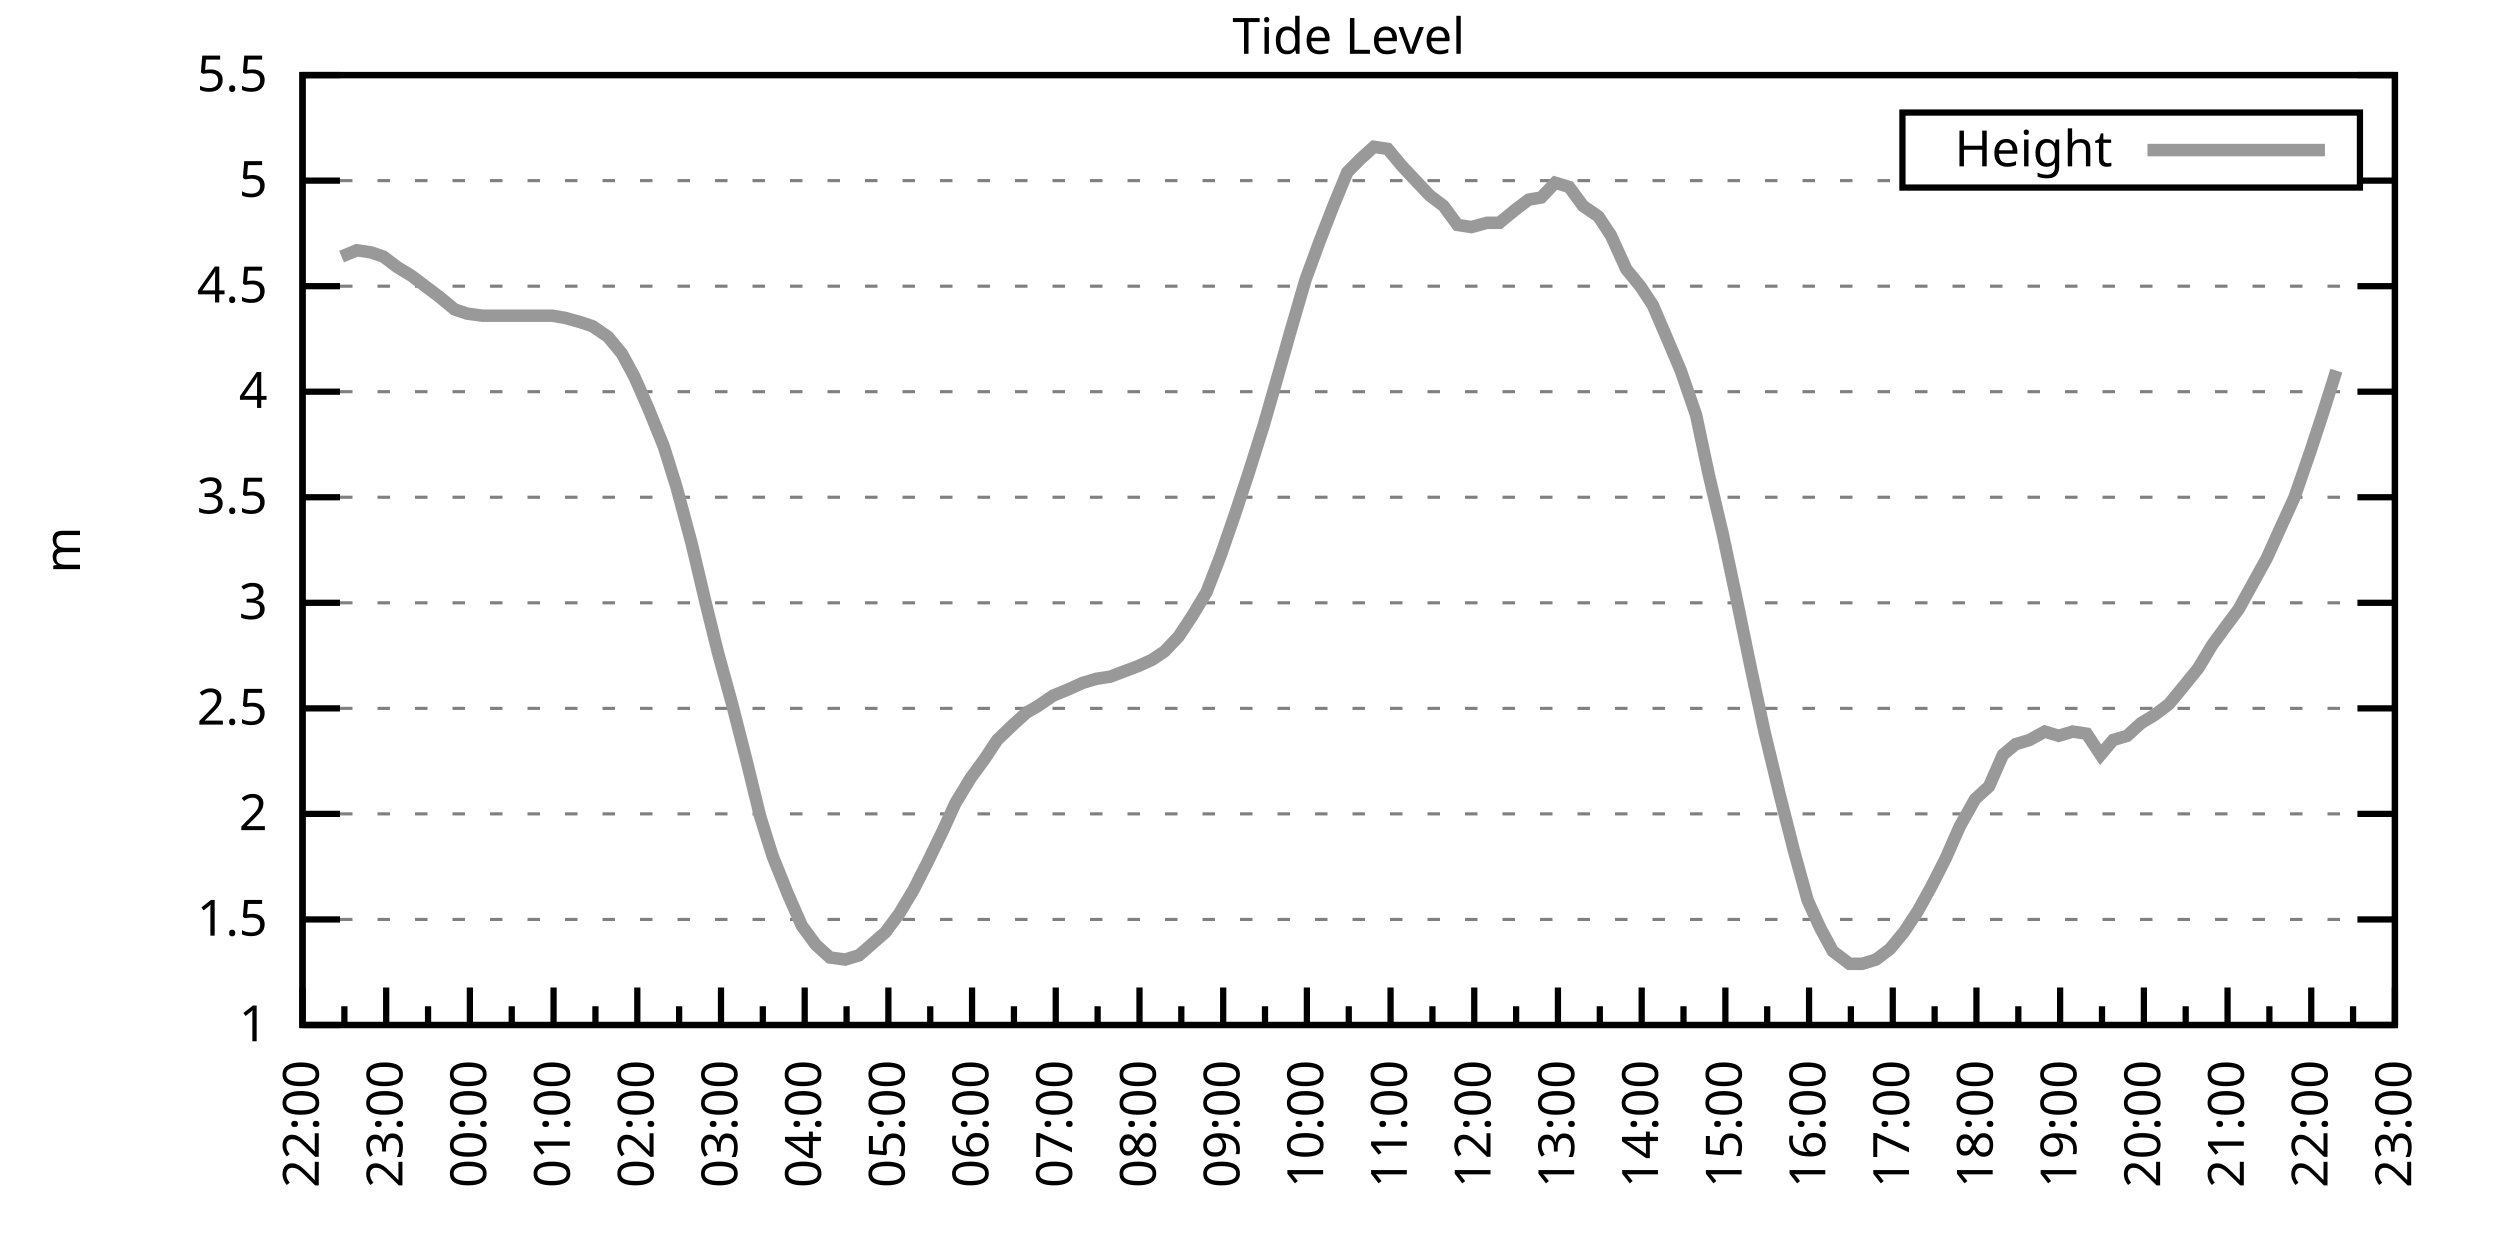
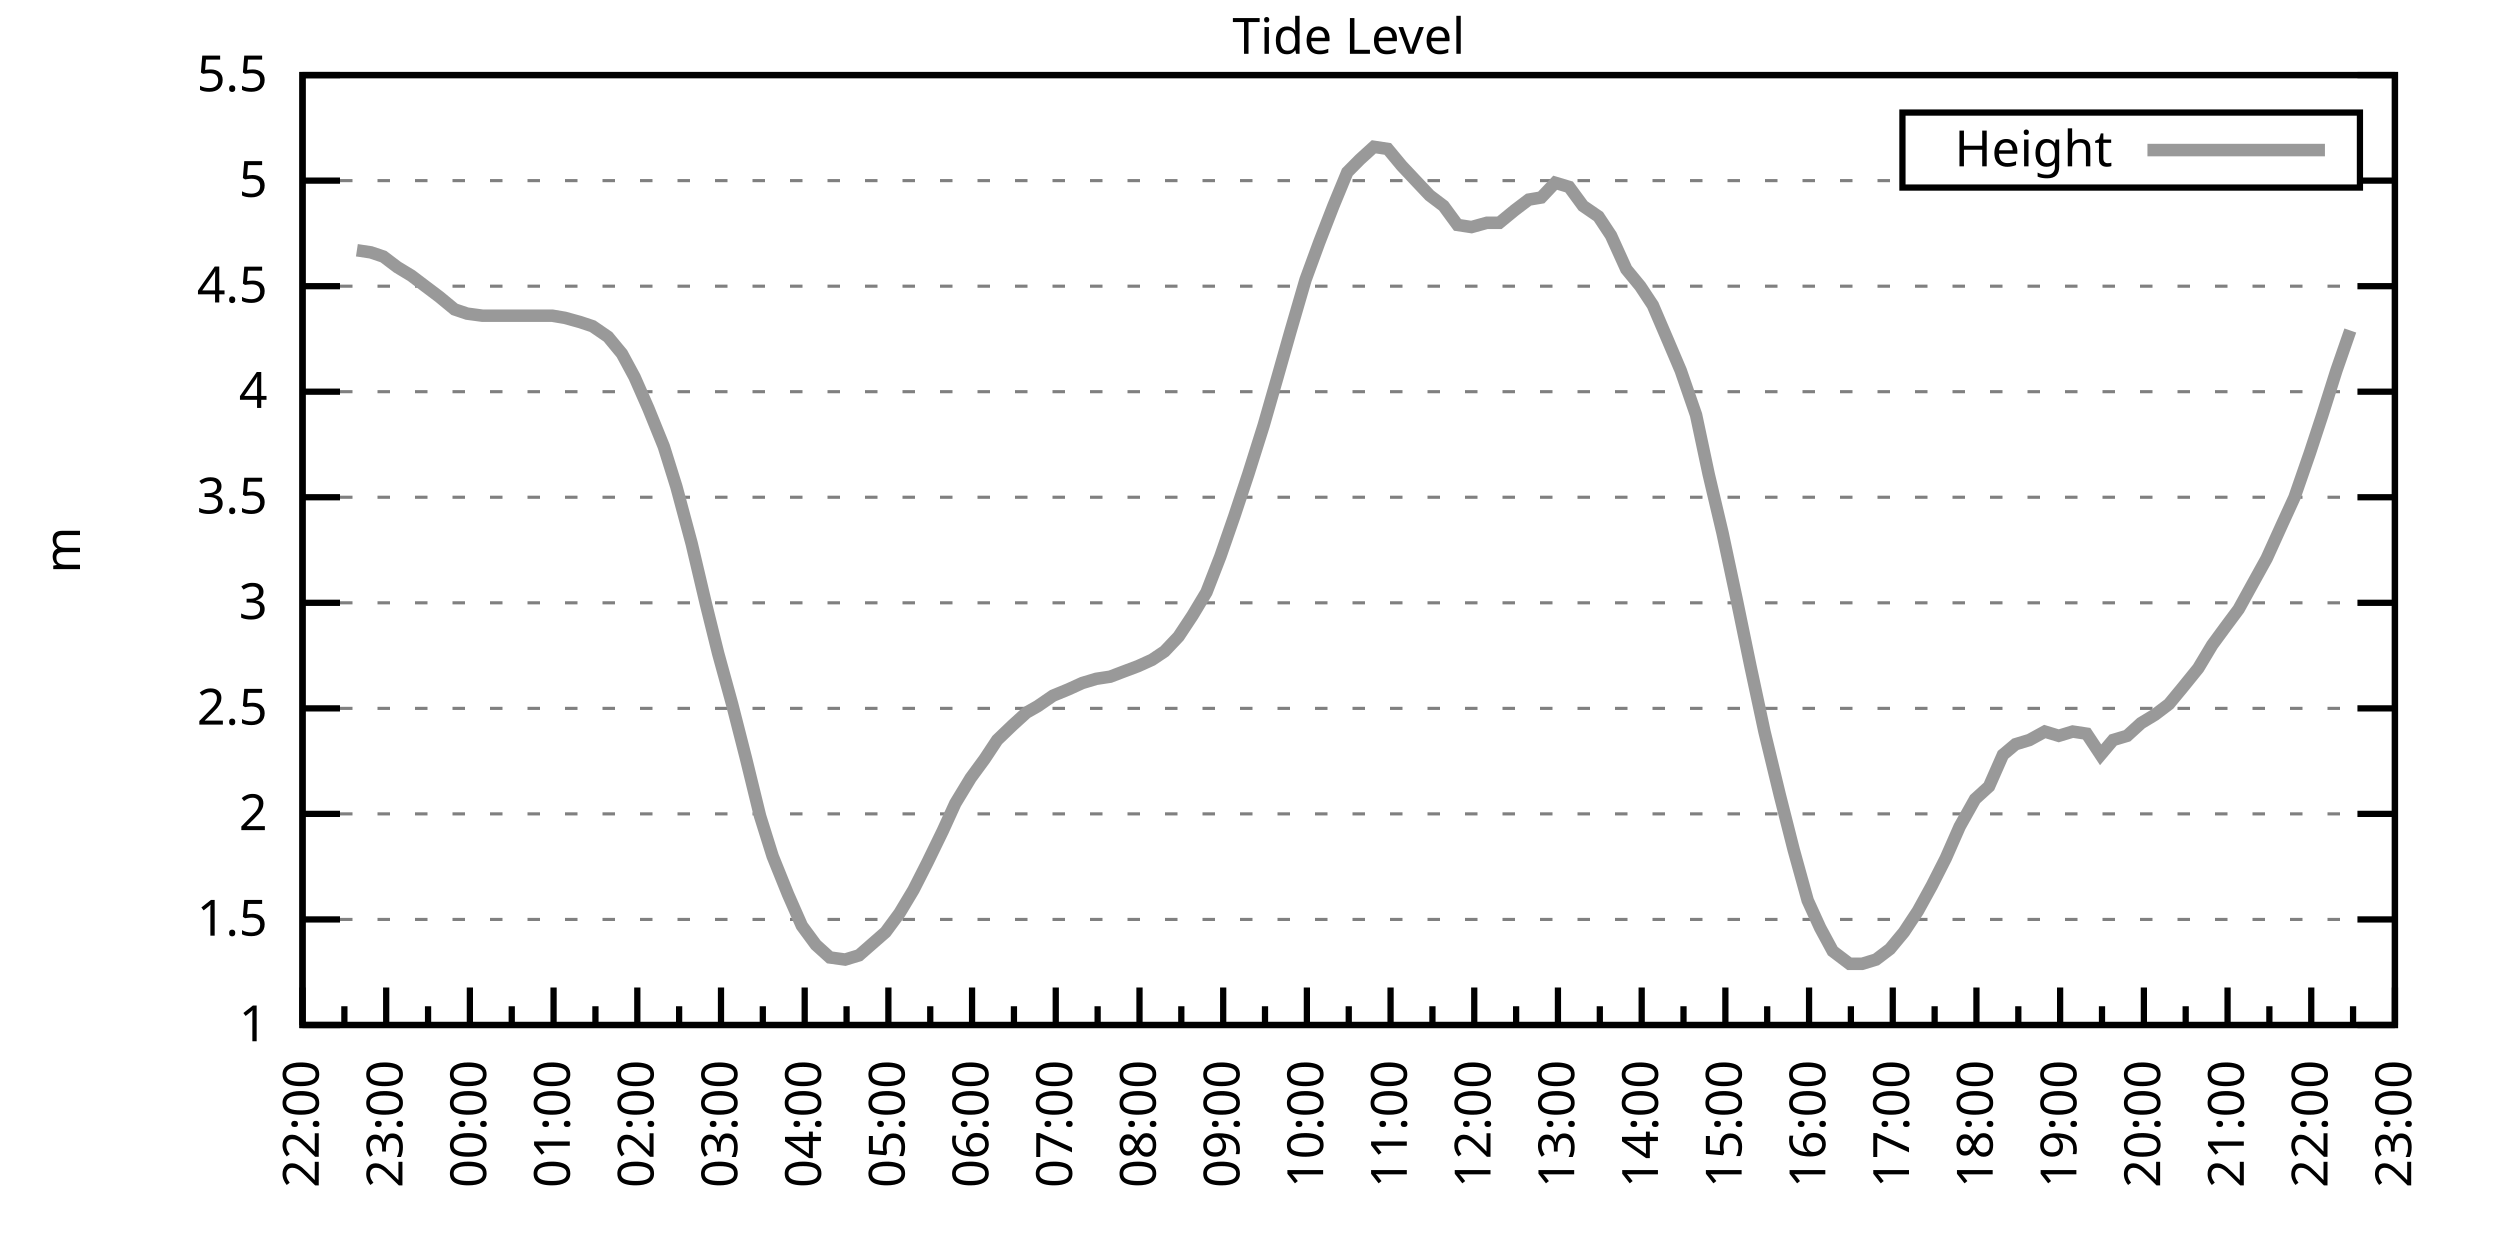
<svg xmlns="http://www.w3.org/2000/svg" xmlns:xlink="http://www.w3.org/1999/xlink" width="400" height="200" viewBox="0 0 400 200">
  <g id="gnuplot_canvas">
    <rect x="0" y="0" width="400" height="200" fill="none" />
    <defs>
      <circle id="gpDot" r="0.5" stroke-width="0.5" stroke="currentColor" />
      <path id="gpPt0" stroke-width="0.333" stroke="currentColor" d="M-1,0 h2 M0,-1 v2" />
      <path id="gpPt1" stroke-width="0.333" stroke="currentColor" d="M-1,-1 L1,1 M1,-1 L-1,1" />
      <path id="gpPt2" stroke-width="0.333" stroke="currentColor" d="M-1,0 L1,0 M0,-1 L0,1 M-1,-1 L1,1 M-1,1 L1,-1" />
      <rect id="gpPt3" stroke-width="0.333" stroke="currentColor" x="-1" y="-1" width="2" height="2" />
      <rect id="gpPt4" stroke-width="0.333" stroke="currentColor" fill="currentColor" x="-1" y="-1" width="2" height="2" />
      <circle id="gpPt5" stroke-width="0.333" stroke="currentColor" cx="0" cy="0" r="1" />
      <use xlink:href="#gpPt5" id="gpPt6" fill="currentColor" stroke="none" />
      <path id="gpPt7" stroke-width="0.333" stroke="currentColor" d="M0,-1.33 L-1.33,0.67 L1.33,0.67 z" />
      <use xlink:href="#gpPt7" id="gpPt8" fill="currentColor" stroke="none" />
      <use xlink:href="#gpPt7" id="gpPt9" stroke="currentColor" transform="rotate(180)" />
      <use xlink:href="#gpPt9" id="gpPt10" fill="currentColor" stroke="none" />
      <use xlink:href="#gpPt3" id="gpPt11" stroke="currentColor" transform="rotate(45)" />
      <use xlink:href="#gpPt11" id="gpPt12" fill="currentColor" stroke="none" />
      <path id="gpPt13" stroke-width="0.333" stroke="currentColor" d="M0,1.330 L1.265,0.411 L0.782,-1.067 L-0.782,-1.076 L-1.265,0.411 z" />
      <use xlink:href="#gpPt13" id="gpPt14" fill="currentColor" stroke="none" />
      <filter id="textbox" filterUnits="objectBoundingBox" x="0" y="0" height="1" width="1">
        <feFlood flood-color="white" flood-opacity="1" result="bgnd" />
        <feComposite in="SourceGraphic" in2="bgnd" operator="atop" />
      </filter>
      <filter id="greybox" filterUnits="objectBoundingBox" x="0" y="0" height="1" width="1">
        <feFlood flood-color="lightgrey" flood-opacity="1" result="grey" />
        <feComposite in="SourceGraphic" in2="grey" operator="atop" />
      </filter>
    </defs>
    <g fill="none" color="white" stroke="currentColor" stroke-width="1.00" stroke-linecap="butt" stroke-linejoin="miter">
</g>
    <g fill="none" color="black" stroke="currentColor" stroke-width="1.00" stroke-linecap="butt" stroke-linejoin="miter">
      <g stroke="none" shape-rendering="crispEdges">
        <polygon fill="rgb(255, 255, 255)" points="48.40,164.00 383.18,164.00 383.18,12.02 48.40,12.02 " />
      </g>
    </g>
    <g fill="none" color="black" stroke="currentColor" stroke-width="1.00" stroke-linecap="butt" stroke-linejoin="miter">
</g>
    <g fill="none" color="black" stroke="black" stroke-width="0.50" stroke-linecap="butt" stroke-linejoin="miter">
</g>
    <g fill="none" color="gray" stroke="currentColor" stroke-width="0.50" stroke-linecap="butt" stroke-linejoin="miter">
      <path stroke="gray" stroke-dasharray="2,4" class="gridline" d="M48.40,164.00 L383.19,164.00  " />
    </g>
    <g fill="none" color="gray" stroke="gray" stroke-width="1.00" stroke-linecap="butt" stroke-linejoin="miter">
</g>
    <g fill="none" color="black" stroke="currentColor" stroke-width="1.00" stroke-linecap="butt" stroke-linejoin="miter">
      <path stroke="black" d="M48.40,164.00 L54.40,164.00 M383.19,164.00 L377.19,164.00  " />
      <g transform="translate(42.80,166.60)" stroke="none" fill="black" font-family="Sans" font-size="8.00" text-anchor="end">
        <text>
          <tspan font-family="Sans"> 1</tspan>
        </text>
      </g>
    </g>
    <g fill="none" color="black" stroke="currentColor" stroke-width="1.00" stroke-linecap="butt" stroke-linejoin="miter">
</g>
    <g fill="none" color="black" stroke="black" stroke-width="0.50" stroke-linecap="butt" stroke-linejoin="miter">
</g>
    <g fill="none" color="gray" stroke="currentColor" stroke-width="0.50" stroke-linecap="butt" stroke-linejoin="miter">
      <path stroke="gray" stroke-dasharray="2,4" class="gridline" d="M48.40,147.11 L383.19,147.11  " />
    </g>
    <g fill="none" color="gray" stroke="gray" stroke-width="1.00" stroke-linecap="butt" stroke-linejoin="miter">
</g>
    <g fill="none" color="black" stroke="currentColor" stroke-width="1.00" stroke-linecap="butt" stroke-linejoin="miter">
      <path stroke="black" d="M48.40,147.11 L54.40,147.11 M383.19,147.11 L377.19,147.11  " />
      <g transform="translate(42.80,149.71)" stroke="none" fill="black" font-family="Sans" font-size="8.00" text-anchor="end">
        <text>
          <tspan font-family="Sans"> 1.5</tspan>
        </text>
      </g>
    </g>
    <g fill="none" color="black" stroke="currentColor" stroke-width="1.00" stroke-linecap="butt" stroke-linejoin="miter">
</g>
    <g fill="none" color="black" stroke="black" stroke-width="0.50" stroke-linecap="butt" stroke-linejoin="miter">
</g>
    <g fill="none" color="gray" stroke="currentColor" stroke-width="0.50" stroke-linecap="butt" stroke-linejoin="miter">
      <path stroke="gray" stroke-dasharray="2,4" class="gridline" d="M48.40,130.22 L383.19,130.22  " />
    </g>
    <g fill="none" color="gray" stroke="gray" stroke-width="1.00" stroke-linecap="butt" stroke-linejoin="miter">
</g>
    <g fill="none" color="black" stroke="currentColor" stroke-width="1.00" stroke-linecap="butt" stroke-linejoin="miter">
      <path stroke="black" d="M48.40,130.22 L54.40,130.22 M383.19,130.22 L377.19,130.22  " />
      <g transform="translate(42.80,132.82)" stroke="none" fill="black" font-family="Sans" font-size="8.00" text-anchor="end">
        <text>
          <tspan font-family="Sans"> 2</tspan>
        </text>
      </g>
    </g>
    <g fill="none" color="black" stroke="currentColor" stroke-width="1.00" stroke-linecap="butt" stroke-linejoin="miter">
</g>
    <g fill="none" color="black" stroke="black" stroke-width="0.50" stroke-linecap="butt" stroke-linejoin="miter">
</g>
    <g fill="none" color="gray" stroke="currentColor" stroke-width="0.50" stroke-linecap="butt" stroke-linejoin="miter">
      <path stroke="gray" stroke-dasharray="2,4" class="gridline" d="M48.40,113.34 L383.19,113.34  " />
    </g>
    <g fill="none" color="gray" stroke="gray" stroke-width="1.00" stroke-linecap="butt" stroke-linejoin="miter">
</g>
    <g fill="none" color="black" stroke="currentColor" stroke-width="1.00" stroke-linecap="butt" stroke-linejoin="miter">
      <path stroke="black" d="M48.40,113.34 L54.40,113.34 M383.19,113.34 L377.19,113.34  " />
      <g transform="translate(42.80,115.94)" stroke="none" fill="black" font-family="Sans" font-size="8.00" text-anchor="end">
        <text>
          <tspan font-family="Sans"> 2.5</tspan>
        </text>
      </g>
    </g>
    <g fill="none" color="black" stroke="currentColor" stroke-width="1.00" stroke-linecap="butt" stroke-linejoin="miter">
</g>
    <g fill="none" color="black" stroke="black" stroke-width="0.50" stroke-linecap="butt" stroke-linejoin="miter">
</g>
    <g fill="none" color="gray" stroke="currentColor" stroke-width="0.50" stroke-linecap="butt" stroke-linejoin="miter">
      <path stroke="gray" stroke-dasharray="2,4" class="gridline" d="M48.40,96.45 L383.19,96.45  " />
    </g>
    <g fill="none" color="gray" stroke="gray" stroke-width="1.00" stroke-linecap="butt" stroke-linejoin="miter">
</g>
    <g fill="none" color="black" stroke="currentColor" stroke-width="1.00" stroke-linecap="butt" stroke-linejoin="miter">
      <path stroke="black" d="M48.40,96.45 L54.40,96.45 M383.19,96.45 L377.19,96.45  " />
      <g transform="translate(42.80,99.05)" stroke="none" fill="black" font-family="Sans" font-size="8.00" text-anchor="end">
        <text>
          <tspan font-family="Sans"> 3</tspan>
        </text>
      </g>
    </g>
    <g fill="none" color="black" stroke="currentColor" stroke-width="1.00" stroke-linecap="butt" stroke-linejoin="miter">
</g>
    <g fill="none" color="black" stroke="black" stroke-width="0.50" stroke-linecap="butt" stroke-linejoin="miter">
</g>
    <g fill="none" color="gray" stroke="currentColor" stroke-width="0.50" stroke-linecap="butt" stroke-linejoin="miter">
      <path stroke="gray" stroke-dasharray="2,4" class="gridline" d="M48.40,79.56 L383.19,79.56  " />
    </g>
    <g fill="none" color="gray" stroke="gray" stroke-width="1.00" stroke-linecap="butt" stroke-linejoin="miter">
</g>
    <g fill="none" color="black" stroke="currentColor" stroke-width="1.00" stroke-linecap="butt" stroke-linejoin="miter">
      <path stroke="black" d="M48.40,79.56 L54.40,79.56 M383.19,79.56 L377.19,79.56  " />
      <g transform="translate(42.80,82.16)" stroke="none" fill="black" font-family="Sans" font-size="8.00" text-anchor="end">
        <text>
          <tspan font-family="Sans"> 3.5</tspan>
        </text>
      </g>
    </g>
    <g fill="none" color="black" stroke="currentColor" stroke-width="1.00" stroke-linecap="butt" stroke-linejoin="miter">
</g>
    <g fill="none" color="black" stroke="black" stroke-width="0.50" stroke-linecap="butt" stroke-linejoin="miter">
</g>
    <g fill="none" color="gray" stroke="currentColor" stroke-width="0.50" stroke-linecap="butt" stroke-linejoin="miter">
      <path stroke="gray" stroke-dasharray="2,4" class="gridline" d="M48.40,62.67 L383.19,62.67  " />
    </g>
    <g fill="none" color="gray" stroke="gray" stroke-width="1.00" stroke-linecap="butt" stroke-linejoin="miter">
</g>
    <g fill="none" color="black" stroke="currentColor" stroke-width="1.00" stroke-linecap="butt" stroke-linejoin="miter">
      <path stroke="black" d="M48.40,62.67 L54.40,62.67 M383.19,62.67 L377.19,62.67  " />
      <g transform="translate(42.80,65.27)" stroke="none" fill="black" font-family="Sans" font-size="8.00" text-anchor="end">
        <text>
          <tspan font-family="Sans"> 4</tspan>
        </text>
      </g>
    </g>
    <g fill="none" color="black" stroke="currentColor" stroke-width="1.00" stroke-linecap="butt" stroke-linejoin="miter">
</g>
    <g fill="none" color="black" stroke="black" stroke-width="0.50" stroke-linecap="butt" stroke-linejoin="miter">
</g>
    <g fill="none" color="gray" stroke="currentColor" stroke-width="0.50" stroke-linecap="butt" stroke-linejoin="miter">
      <path stroke="gray" stroke-dasharray="2,4" class="gridline" d="M48.40,45.79 L383.19,45.79  " />
    </g>
    <g fill="none" color="gray" stroke="gray" stroke-width="1.00" stroke-linecap="butt" stroke-linejoin="miter">
</g>
    <g fill="none" color="black" stroke="currentColor" stroke-width="1.00" stroke-linecap="butt" stroke-linejoin="miter">
      <path stroke="black" d="M48.40,45.79 L54.40,45.79 M383.19,45.79 L377.19,45.79  " />
      <g transform="translate(42.80,48.39)" stroke="none" fill="black" font-family="Sans" font-size="8.00" text-anchor="end">
        <text>
          <tspan font-family="Sans"> 4.5</tspan>
        </text>
      </g>
    </g>
    <g fill="none" color="black" stroke="currentColor" stroke-width="1.00" stroke-linecap="butt" stroke-linejoin="miter">
</g>
    <g fill="none" color="black" stroke="black" stroke-width="0.50" stroke-linecap="butt" stroke-linejoin="miter">
</g>
    <g fill="none" color="gray" stroke="currentColor" stroke-width="0.50" stroke-linecap="butt" stroke-linejoin="miter">
      <path stroke="gray" stroke-dasharray="2,4" class="gridline" d="M48.40,28.90 L304.39,28.90 M377.59,28.90 L383.19,28.90  " />
    </g>
    <g fill="none" color="gray" stroke="gray" stroke-width="1.00" stroke-linecap="butt" stroke-linejoin="miter">
</g>
    <g fill="none" color="black" stroke="currentColor" stroke-width="1.00" stroke-linecap="butt" stroke-linejoin="miter">
      <path stroke="black" d="M48.40,28.90 L54.40,28.90 M383.19,28.90 L377.19,28.90  " />
      <g transform="translate(42.80,31.50)" stroke="none" fill="black" font-family="Sans" font-size="8.00" text-anchor="end">
        <text>
          <tspan font-family="Sans"> 5</tspan>
        </text>
      </g>
    </g>
    <g fill="none" color="black" stroke="currentColor" stroke-width="1.00" stroke-linecap="butt" stroke-linejoin="miter">
</g>
    <g fill="none" color="black" stroke="black" stroke-width="0.50" stroke-linecap="butt" stroke-linejoin="miter">
</g>
    <g fill="none" color="gray" stroke="currentColor" stroke-width="0.50" stroke-linecap="butt" stroke-linejoin="miter">
      <path stroke="gray" stroke-dasharray="2,4" class="gridline" d="M48.40,12.01 L383.19,12.01  " />
    </g>
    <g fill="none" color="gray" stroke="gray" stroke-width="1.00" stroke-linecap="butt" stroke-linejoin="miter">
</g>
    <g fill="none" color="black" stroke="currentColor" stroke-width="1.00" stroke-linecap="butt" stroke-linejoin="miter">
      <path stroke="black" d="M48.40,12.01 L54.40,12.01 M383.19,12.01 L377.19,12.01  " />
      <g transform="translate(42.80,14.61)" stroke="none" fill="black" font-family="Sans" font-size="8.00" text-anchor="end">
        <text>
          <tspan font-family="Sans"> 5.5</tspan>
        </text>
      </g>
    </g>
    <g fill="none" color="black" stroke="currentColor" stroke-width="1.00" stroke-linecap="butt" stroke-linejoin="miter">
      <path stroke="black" d="M48.40,164.00 L48.40,158.00  " />
      <g transform="translate(51.00,169.60) rotate(270)" stroke="none" fill="black" font-family="Sans" font-size="8.00" text-anchor="end">
        <text>
          <tspan font-family="Sans">22:00</tspan>
        </text>
      </g>
    </g>
    <g fill="none" color="black" stroke="currentColor" stroke-width="1.00" stroke-linecap="butt" stroke-linejoin="miter">
      <path stroke="black" d="M55.10,164.00 L55.10,161.00 M61.79,164.00 L61.79,158.00  " />
      <g transform="translate(64.39,169.60) rotate(270)" stroke="none" fill="black" font-family="Sans" font-size="8.00" text-anchor="end">
        <text>
          <tspan font-family="Sans">23:00</tspan>
        </text>
      </g>
    </g>
    <g fill="none" color="black" stroke="currentColor" stroke-width="1.00" stroke-linecap="butt" stroke-linejoin="miter">
      <path stroke="black" d="M68.49,164.00 L68.49,161.00 M75.18,164.00 L75.18,158.00  " />
      <g transform="translate(77.78,169.60) rotate(270)" stroke="none" fill="black" font-family="Sans" font-size="8.00" text-anchor="end">
        <text>
          <tspan font-family="Sans">00:00</tspan>
        </text>
      </g>
    </g>
    <g fill="none" color="black" stroke="currentColor" stroke-width="1.00" stroke-linecap="butt" stroke-linejoin="miter">
      <path stroke="black" d="M81.88,164.00 L81.88,161.00 M88.57,164.00 L88.57,158.00  " />
      <g transform="translate(91.17,169.60) rotate(270)" stroke="none" fill="black" font-family="Sans" font-size="8.00" text-anchor="end">
        <text>
          <tspan font-family="Sans">01:00</tspan>
        </text>
      </g>
    </g>
    <g fill="none" color="black" stroke="currentColor" stroke-width="1.00" stroke-linecap="butt" stroke-linejoin="miter">
      <path stroke="black" d="M95.27,164.00 L95.27,161.00 M101.97,164.00 L101.97,158.00  " />
      <g transform="translate(104.57,169.60) rotate(270)" stroke="none" fill="black" font-family="Sans" font-size="8.00" text-anchor="end">
        <text>
          <tspan font-family="Sans">02:00</tspan>
        </text>
      </g>
    </g>
    <g fill="none" color="black" stroke="currentColor" stroke-width="1.00" stroke-linecap="butt" stroke-linejoin="miter">
      <path stroke="black" d="M108.66,164.00 L108.66,161.00 M115.36,164.00 L115.36,158.00  " />
      <g transform="translate(117.96,169.60) rotate(270)" stroke="none" fill="black" font-family="Sans" font-size="8.00" text-anchor="end">
        <text>
          <tspan font-family="Sans">03:00</tspan>
        </text>
      </g>
    </g>
    <g fill="none" color="black" stroke="currentColor" stroke-width="1.00" stroke-linecap="butt" stroke-linejoin="miter">
      <path stroke="black" d="M122.05,164.00 L122.05,161.00 M128.75,164.00 L128.75,158.00  " />
      <g transform="translate(131.35,169.60) rotate(270)" stroke="none" fill="black" font-family="Sans" font-size="8.00" text-anchor="end">
        <text>
          <tspan font-family="Sans">04:00</tspan>
        </text>
      </g>
    </g>
    <g fill="none" color="black" stroke="currentColor" stroke-width="1.00" stroke-linecap="butt" stroke-linejoin="miter">
      <path stroke="black" d="M135.45,164.00 L135.45,161.00 M142.14,164.00 L142.14,158.00  " />
      <g transform="translate(144.74,169.60) rotate(270)" stroke="none" fill="black" font-family="Sans" font-size="8.00" text-anchor="end">
        <text>
          <tspan font-family="Sans">05:00</tspan>
        </text>
      </g>
    </g>
    <g fill="none" color="black" stroke="currentColor" stroke-width="1.00" stroke-linecap="butt" stroke-linejoin="miter">
      <path stroke="black" d="M148.84,164.00 L148.84,161.00 M155.53,164.00 L155.53,158.00  " />
      <g transform="translate(158.13,169.60) rotate(270)" stroke="none" fill="black" font-family="Sans" font-size="8.00" text-anchor="end">
        <text>
          <tspan font-family="Sans">06:00</tspan>
        </text>
      </g>
    </g>
    <g fill="none" color="black" stroke="currentColor" stroke-width="1.00" stroke-linecap="butt" stroke-linejoin="miter">
      <path stroke="black" d="M162.23,164.00 L162.23,161.00 M168.92,164.00 L168.92,158.00  " />
      <g transform="translate(171.52,169.60) rotate(270)" stroke="none" fill="black" font-family="Sans" font-size="8.00" text-anchor="end">
        <text>
          <tspan font-family="Sans">07:00</tspan>
        </text>
      </g>
    </g>
    <g fill="none" color="black" stroke="currentColor" stroke-width="1.00" stroke-linecap="butt" stroke-linejoin="miter">
      <path stroke="black" d="M175.62,164.00 L175.62,161.00 M182.32,164.00 L182.32,158.00  " />
      <g transform="translate(184.92,169.60) rotate(270)" stroke="none" fill="black" font-family="Sans" font-size="8.00" text-anchor="end">
        <text>
          <tspan font-family="Sans">08:00</tspan>
        </text>
      </g>
    </g>
    <g fill="none" color="black" stroke="currentColor" stroke-width="1.00" stroke-linecap="butt" stroke-linejoin="miter">
      <path stroke="black" d="M189.01,164.00 L189.01,161.00 M195.71,164.00 L195.71,158.00  " />
      <g transform="translate(198.31,169.60) rotate(270)" stroke="none" fill="black" font-family="Sans" font-size="8.00" text-anchor="end">
        <text>
          <tspan font-family="Sans">09:00</tspan>
        </text>
      </g>
    </g>
    <g fill="none" color="black" stroke="currentColor" stroke-width="1.00" stroke-linecap="butt" stroke-linejoin="miter">
      <path stroke="black" d="M202.40,164.00 L202.40,161.00 M209.10,164.00 L209.10,158.00  " />
      <g transform="translate(211.70,169.60) rotate(270)" stroke="none" fill="black" font-family="Sans" font-size="8.00" text-anchor="end">
        <text>
          <tspan font-family="Sans">10:00</tspan>
        </text>
      </g>
    </g>
    <g fill="none" color="black" stroke="currentColor" stroke-width="1.00" stroke-linecap="butt" stroke-linejoin="miter">
      <path stroke="black" d="M215.80,164.00 L215.80,161.00 M222.49,164.00 L222.49,158.00  " />
      <g transform="translate(225.09,169.60) rotate(270)" stroke="none" fill="black" font-family="Sans" font-size="8.00" text-anchor="end">
        <text>
          <tspan font-family="Sans">11:00</tspan>
        </text>
      </g>
    </g>
    <g fill="none" color="black" stroke="currentColor" stroke-width="1.00" stroke-linecap="butt" stroke-linejoin="miter">
      <path stroke="black" d="M229.19,164.00 L229.19,161.00 M235.88,164.00 L235.88,158.00  " />
      <g transform="translate(238.48,169.60) rotate(270)" stroke="none" fill="black" font-family="Sans" font-size="8.00" text-anchor="end">
        <text>
          <tspan font-family="Sans">12:00</tspan>
        </text>
      </g>
    </g>
    <g fill="none" color="black" stroke="currentColor" stroke-width="1.00" stroke-linecap="butt" stroke-linejoin="miter">
      <path stroke="black" d="M242.58,164.00 L242.58,161.00 M249.27,164.00 L249.27,158.00  " />
      <g transform="translate(251.87,169.60) rotate(270)" stroke="none" fill="black" font-family="Sans" font-size="8.00" text-anchor="end">
        <text>
          <tspan font-family="Sans">13:00</tspan>
        </text>
      </g>
    </g>
    <g fill="none" color="black" stroke="currentColor" stroke-width="1.00" stroke-linecap="butt" stroke-linejoin="miter">
      <path stroke="black" d="M255.97,164.00 L255.97,161.00 M262.67,164.00 L262.67,158.00  " />
      <g transform="translate(265.27,169.60) rotate(270)" stroke="none" fill="black" font-family="Sans" font-size="8.00" text-anchor="end">
        <text>
          <tspan font-family="Sans">14:00</tspan>
        </text>
      </g>
    </g>
    <g fill="none" color="black" stroke="currentColor" stroke-width="1.00" stroke-linecap="butt" stroke-linejoin="miter">
      <path stroke="black" d="M269.36,164.00 L269.36,161.00 M276.06,164.00 L276.06,158.00  " />
      <g transform="translate(278.66,169.60) rotate(270)" stroke="none" fill="black" font-family="Sans" font-size="8.00" text-anchor="end">
        <text>
          <tspan font-family="Sans">15:00</tspan>
        </text>
      </g>
    </g>
    <g fill="none" color="black" stroke="currentColor" stroke-width="1.00" stroke-linecap="butt" stroke-linejoin="miter">
      <path stroke="black" d="M282.75,164.00 L282.75,161.00 M289.45,164.00 L289.45,158.00  " />
      <g transform="translate(292.05,169.60) rotate(270)" stroke="none" fill="black" font-family="Sans" font-size="8.00" text-anchor="end">
        <text>
          <tspan font-family="Sans">16:00</tspan>
        </text>
      </g>
    </g>
    <g fill="none" color="black" stroke="currentColor" stroke-width="1.00" stroke-linecap="butt" stroke-linejoin="miter">
      <path stroke="black" d="M296.14,164.00 L296.14,161.00 M302.84,164.00 L302.84,158.00  " />
      <g transform="translate(305.44,169.60) rotate(270)" stroke="none" fill="black" font-family="Sans" font-size="8.00" text-anchor="end">
        <text>
          <tspan font-family="Sans">17:00</tspan>
        </text>
      </g>
    </g>
    <g fill="none" color="black" stroke="currentColor" stroke-width="1.00" stroke-linecap="butt" stroke-linejoin="miter">
      <path stroke="black" d="M309.54,164.00 L309.54,161.00 M316.23,164.00 L316.23,158.00  " />
      <g transform="translate(318.83,169.60) rotate(270)" stroke="none" fill="black" font-family="Sans" font-size="8.00" text-anchor="end">
        <text>
          <tspan font-family="Sans">18:00</tspan>
        </text>
      </g>
    </g>
    <g fill="none" color="black" stroke="currentColor" stroke-width="1.00" stroke-linecap="butt" stroke-linejoin="miter">
      <path stroke="black" d="M322.93,164.00 L322.93,161.00 M329.62,164.00 L329.62,158.00  " />
      <g transform="translate(332.22,169.60) rotate(270)" stroke="none" fill="black" font-family="Sans" font-size="8.00" text-anchor="end">
        <text>
          <tspan font-family="Sans">19:00</tspan>
        </text>
      </g>
    </g>
    <g fill="none" color="black" stroke="currentColor" stroke-width="1.00" stroke-linecap="butt" stroke-linejoin="miter">
      <path stroke="black" d="M336.32,164.00 L336.32,161.00 M343.02,164.00 L343.02,158.00  " />
      <g transform="translate(345.62,169.60) rotate(270)" stroke="none" fill="black" font-family="Sans" font-size="8.00" text-anchor="end">
        <text>
          <tspan font-family="Sans">20:00</tspan>
        </text>
      </g>
    </g>
    <g fill="none" color="black" stroke="currentColor" stroke-width="1.00" stroke-linecap="butt" stroke-linejoin="miter">
      <path stroke="black" d="M349.71,164.00 L349.71,161.00 M356.41,164.00 L356.41,158.00  " />
      <g transform="translate(359.01,169.60) rotate(270)" stroke="none" fill="black" font-family="Sans" font-size="8.00" text-anchor="end">
        <text>
          <tspan font-family="Sans">21:00</tspan>
        </text>
      </g>
    </g>
    <g fill="none" color="black" stroke="currentColor" stroke-width="1.00" stroke-linecap="butt" stroke-linejoin="miter">
      <path stroke="black" d="M363.10,164.00 L363.10,161.00 M369.80,164.00 L369.80,158.00  " />
      <g transform="translate(372.40,169.60) rotate(270)" stroke="none" fill="black" font-family="Sans" font-size="8.00" text-anchor="end">
        <text>
          <tspan font-family="Sans">22:00</tspan>
        </text>
      </g>
    </g>
    <g fill="none" color="black" stroke="currentColor" stroke-width="1.00" stroke-linecap="butt" stroke-linejoin="miter">
      <path stroke="black" d="M376.49,164.00 L376.49,161.00 M383.19,164.00 L383.19,158.00  " />
      <g transform="translate(385.79,169.60) rotate(270)" stroke="none" fill="black" font-family="Sans" font-size="8.00" text-anchor="end">
        <text>
          <tspan font-family="Sans">23:00</tspan>
        </text>
      </g>
    </g>
    <g fill="none" color="black" stroke="currentColor" stroke-width="1.00" stroke-linecap="butt" stroke-linejoin="miter">
</g>
    <g fill="none" color="black" stroke="currentColor" stroke-width="1.00" stroke-linecap="butt" stroke-linejoin="miter">
      <path stroke="black" d="M48.40,12.01 L48.40,164.00 L383.19,164.00 L383.19,12.01 L48.40,12.01 Z  " />
    </g>
    <g fill="none" color="black" stroke="currentColor" stroke-width="1.00" stroke-linecap="butt" stroke-linejoin="miter">
      <g transform="translate(12.80,88.01) rotate(270)" stroke="none" fill="black" font-family="Sans" font-size="8.00" text-anchor="middle">
        <text>
          <tspan font-family="Sans">m</tspan>
        </text>
      </g>
    </g>
    <g fill="none" color="black" stroke="currentColor" stroke-width="1.00" stroke-linecap="butt" stroke-linejoin="miter">
</g>
    <g fill="none" color="black" stroke="currentColor" stroke-width="1.00" stroke-linecap="butt" stroke-linejoin="miter">
      <path stroke="black" d="M304.39,30.01 L304.39,18.01 L377.59,18.01 L377.59,30.01 L304.39,30.01 Z  " />
    </g>
    <g id="Tide_level_plot_1">
      <g fill="none" color="white" stroke="black" stroke-width="2.00" stroke-linecap="butt" stroke-linejoin="miter">
</g>
      <g fill="none" color="black" stroke="currentColor" stroke-width="2.00" stroke-linecap="butt" stroke-linejoin="miter">
        <g transform="translate(337.99,26.61)" stroke="none" fill="black" font-family="Sans" font-size="8.00" text-anchor="end">
          <text>
            <tspan font-family="Sans">Height</tspan>
          </text>
        </g>
      </g>
      <g fill="none" color="black" stroke="currentColor" stroke-width="2.00" stroke-linecap="butt" stroke-linejoin="miter">
-         <path stroke="rgb(153, 153, 153)" d="M343.59,24.01 L371.99,24.01 M54.65,41.06 L57.10,40.04 L59.34,40.38 L61.35,41.06 L63.58,42.75 L65.81,44.10   L68.04,45.79 L70.27,47.47 L72.73,49.50 L74.74,50.18 L77.19,50.51 L78.98,50.51 L83.89,50.51 L85.90,50.51   L88.35,50.51 L90.36,50.85 L92.82,51.53 L94.82,52.20 L97.28,53.89 L99.51,56.59 L101.52,60.31 L103.75,65.38   L106.21,71.45 L108.22,77.87 L110.67,86.99 L112.90,96.45 L114.91,104.56 L117.14,112.66 L119.38,121.44 L121.61,130.56   L123.62,136.98 L126.07,143.06 L128.30,148.13 L130.54,151.17 L132.77,153.19 L135.22,153.53 L137.45,152.85 L141.69,149.14   L143.93,146.10 L146.16,142.38 L148.39,137.99 L150.85,132.93 L152.85,128.54 L155.31,124.48 L157.54,121.44 L159.55,118.40   L162.01,116.04 L164.24,114.01 L166.02,113.00 L168.48,111.31 L170.93,110.30 L173.17,109.28 L175.40,108.61 L177.63,108.27   L179.41,107.59 L182.09,106.58 L184.32,105.57 L186.33,104.22 L188.57,101.85 L190.80,98.48 L193.03,94.76 L195.26,89.02   L197.49,82.60 L199.73,75.85 L202.18,68.08 L204.41,60.31 L206.42,53.22 L208.88,44.77 L211.11,38.69 L213.34,32.95   L215.57,27.55 L217.58,25.52 L219.81,23.49 L222.04,23.83 L224.28,26.53 L226.51,28.90 L228.74,31.26 L230.97,32.95   L233.20,35.99 L235.44,36.33 L237.89,35.65 L239.90,35.65 L242.36,33.63 L244.59,31.94 L246.60,31.60 L248.83,29.24   L251.06,29.91 L253.29,32.95 L255.75,34.64 L257.76,37.68 L260.21,43.08 L262.44,45.79 L264.45,48.83 L266.91,54.57   L268.92,59.30 L271.37,66.39 L273.38,75.85 L275.61,85.30 L277.84,95.77 L280.07,106.58 L282.31,117.05 L284.76,127.18   L286.99,135.97 L289.23,144.07 L291.23,148.46 L293.24,152.18 L295.92,154.21 L297.93,154.21 L300.16,153.53 L302.39,151.84   L304.63,149.14 L306.86,145.76 L309.09,141.71 L311.32,137.32 L313.55,132.25 L316.01,127.86 L318.24,125.83 L320.47,120.77   L322.48,119.08 L324.71,118.40 L327.17,117.05 L329.40,117.73 L331.63,117.05 L333.86,117.39 L336.10,120.77 L338.10,118.40   L340.34,117.73 L342.57,115.70 L344.80,114.35 L347.03,112.66 L349.26,109.96 L351.72,106.92 L353.95,103.20 L356.18,100.16   L358.19,97.46 L360.42,93.41 L362.66,89.36 L365.11,83.95 L367.12,79.56 L369.58,72.47 L371.58,66.39 L373.82,59.30    " />
+         <path stroke="rgb(153, 153, 153)" d="M343.59,24.01 L371.99,24.01 M57.10,40.04 L59.34,40.38 L61.35,41.06 L63.58,42.75 L65.81,44.10 L68.04,45.79   L70.27,47.47 L72.73,49.50 L74.74,50.18 L77.19,50.51 L78.98,50.51 L83.89,50.51 L85.90,50.51 L88.35,50.51   L90.36,50.85 L92.82,51.53 L94.82,52.20 L97.28,53.89 L99.51,56.59 L101.52,60.31 L103.75,65.38 L106.21,71.45   L108.22,77.87 L110.67,86.99 L112.90,96.45 L114.91,104.56 L117.14,112.66 L119.38,121.44 L121.61,130.56 L123.62,136.98   L126.07,143.06 L128.30,148.13 L130.54,151.17 L132.77,153.19 L135.22,153.53 L137.45,152.85 L141.69,149.14 L143.93,146.10   L146.16,142.38 L148.39,137.99 L150.85,132.93 L152.85,128.54 L155.31,124.48 L157.54,121.44 L159.55,118.40 L162.01,116.04   L164.24,114.01 L166.02,113.00 L168.48,111.31 L170.93,110.30 L173.17,109.28 L175.40,108.61 L177.63,108.27 L179.41,107.59   L182.09,106.58 L184.32,105.57 L186.33,104.22 L188.57,101.85 L190.80,98.48 L193.03,94.76 L195.26,89.02 L197.49,82.60   L199.73,75.85 L202.18,68.08 L204.41,60.31 L206.42,53.22 L208.88,44.77 L211.11,38.69 L213.34,32.95 L215.57,27.55   L217.58,25.52 L219.81,23.49 L222.04,23.83 L224.28,26.53 L226.51,28.90 L228.74,31.26 L230.97,32.95 L233.20,35.99   L235.44,36.33 L237.89,35.65 L239.90,35.65 L242.36,33.63 L244.59,31.94 L246.60,31.60 L248.83,29.24 L251.06,29.91   L253.29,32.95 L255.75,34.64 L257.76,37.68 L260.21,43.08 L262.44,45.79 L264.45,48.83 L266.91,54.57 L268.92,59.30   L271.37,66.39 L273.38,75.85 L275.61,85.30 L277.84,95.77 L280.07,106.58 L282.31,117.05 L284.76,127.18 L286.99,135.97   L289.23,144.07 L291.23,148.46 L293.24,152.18 L295.92,154.21 L297.93,154.21 L300.16,153.53 L302.39,151.84 L304.63,149.14   L306.86,145.76 L309.09,141.71 L311.32,137.32 L313.55,132.25 L316.01,127.86 L318.24,125.83 L320.47,120.77 L322.48,119.08   L324.71,118.40 L327.17,117.05 L329.40,117.73 L331.63,117.05 L333.86,117.39 L336.10,120.77 L338.10,118.40 L340.34,117.73   L342.57,115.70 L344.80,114.35 L347.03,112.66 L349.26,109.96 L351.72,106.92 L353.95,103.20 L356.18,100.16 L358.19,97.46   L360.42,93.41 L362.66,89.36 L365.11,83.95 L367.12,79.56 L369.58,72.47 L371.58,66.39 L373.82,59.30 L376.05,52.88    " />
      </g>
    </g>
    <g fill="none" color="black" stroke="currentColor" stroke-width="2.00" stroke-linecap="butt" stroke-linejoin="miter">
</g>
    <g fill="none" color="black" stroke="black" stroke-width="1.00" stroke-linecap="butt" stroke-linejoin="miter">
</g>
    <g fill="none" color="black" stroke="currentColor" stroke-width="1.00" stroke-linecap="butt" stroke-linejoin="miter">
      <path stroke="black" d="M48.40,12.01 L48.40,164.00 L383.19,164.00 L383.19,12.01 L48.40,12.01 Z  " />
    </g>
    <g fill="none" color="black" stroke="currentColor" stroke-width="1.00" stroke-linecap="butt" stroke-linejoin="miter">
      <g transform="translate(215.79,8.61)" stroke="none" fill="black" font-family="Sans" font-size="8.00" text-anchor="middle">
        <text>
          <tspan font-family="Sans">Tide Level</tspan>
        </text>
      </g>
    </g>
    <g fill="none" color="black" stroke="currentColor" stroke-width="1.00" stroke-linecap="butt" stroke-linejoin="miter">
</g>
  </g>
</svg>
